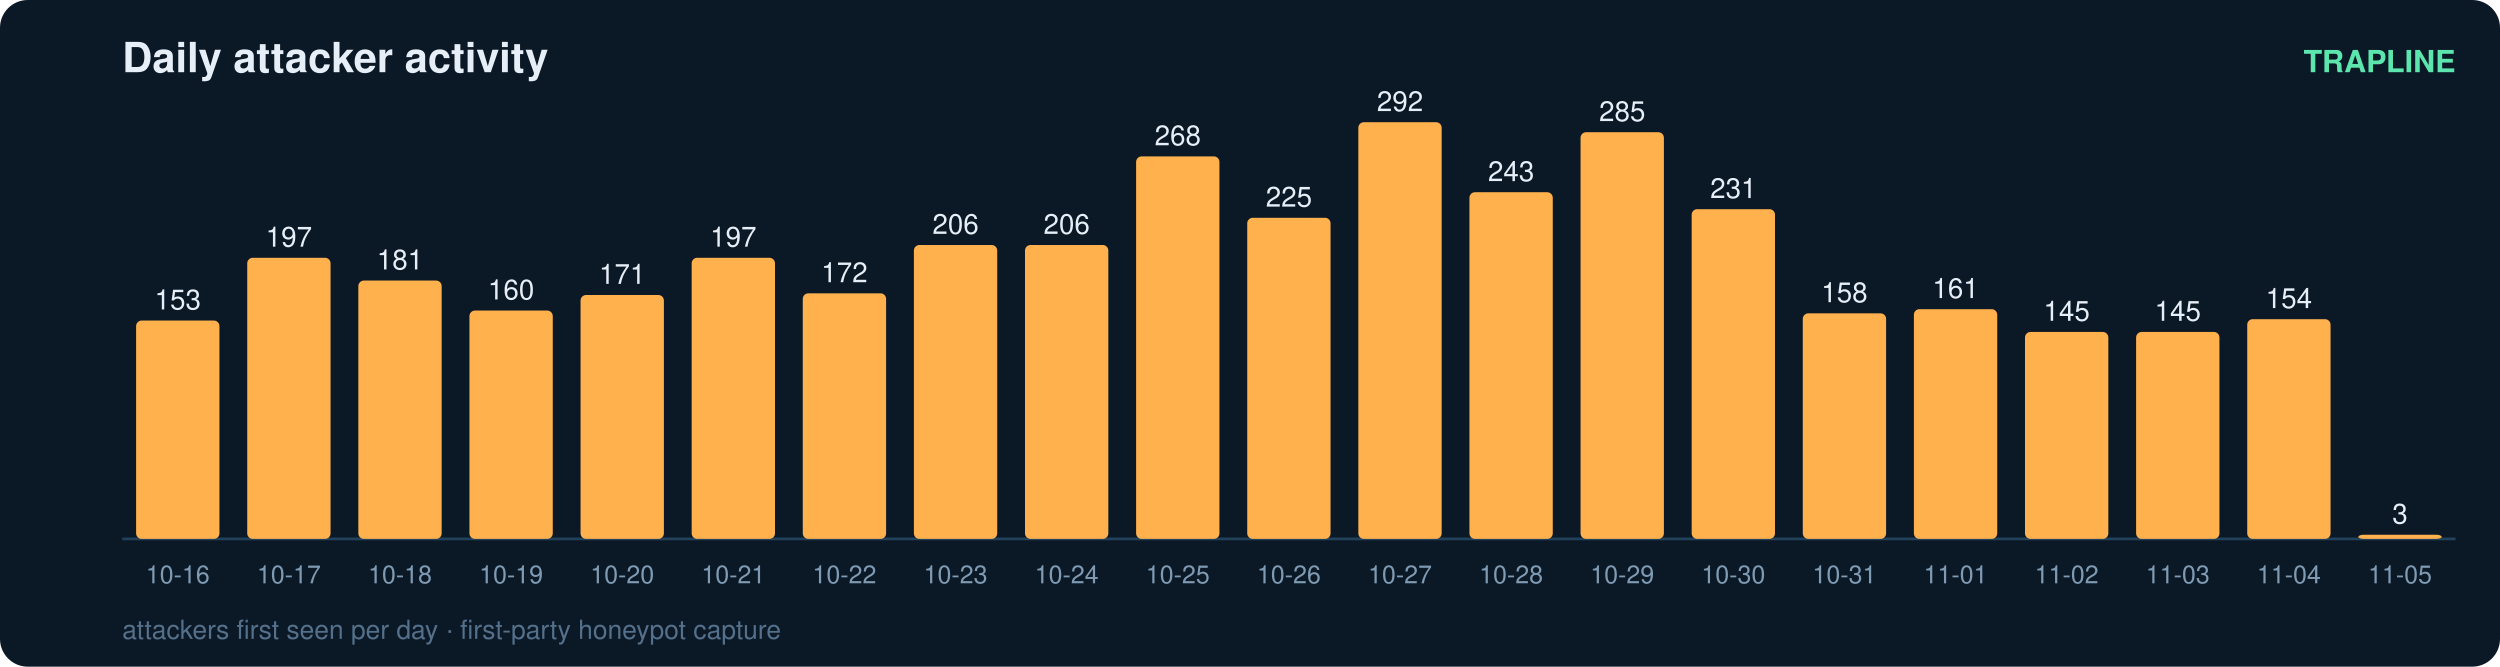
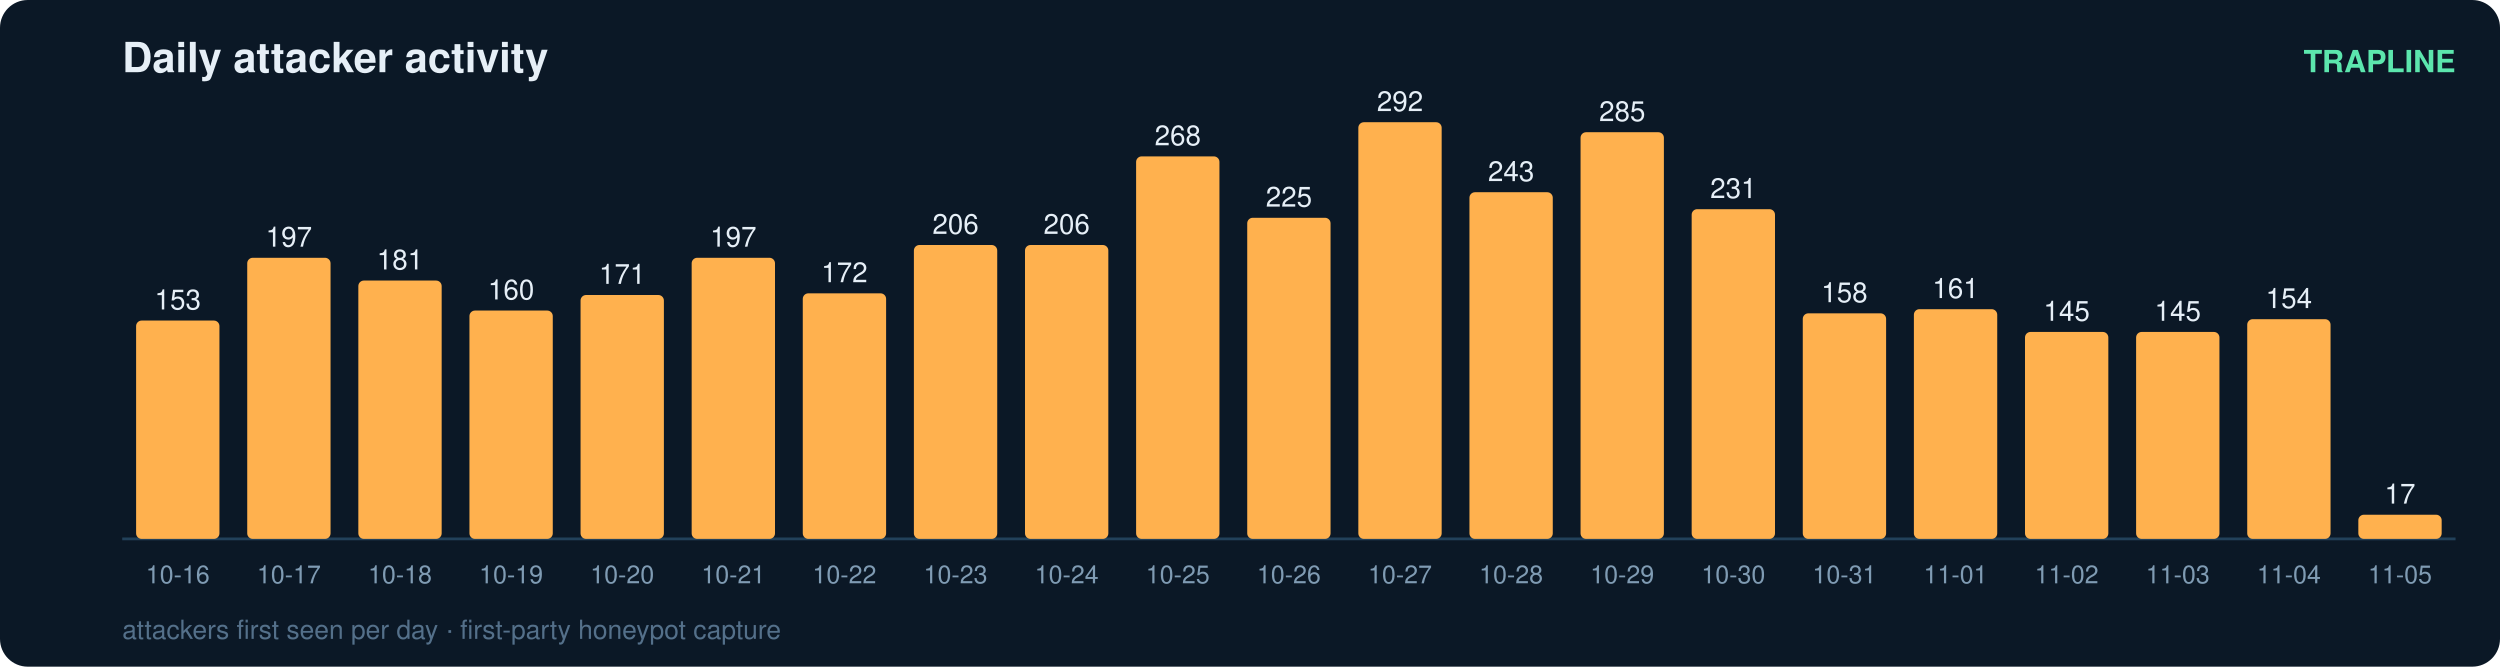
<svg xmlns="http://www.w3.org/2000/svg" width="900" height="240" viewBox="0 0 900 240" font-family="ui-sans-serif,Segoe UI,Helvetica,Arial">
  <rect width="900" height="240" rx="10" fill="#0b1826" />
  <text x="44" y="26" fill="#e6eff7" font-size="15" font-weight="700">Daily attacker activity</text>
  <text x="884" y="26" fill="#5ce6ad" font-size="11" text-anchor="end" font-weight="600">TRAPLINE</text>
  <line x1="44" y1="194" x2="884" y2="194" stroke="#22415a" stroke-width="1" />
  <rect x="49" y="115.4" width="30" height="78.6" rx="2" fill="#ffb14e" />
  <text x="64.0" y="111.4" fill="#e6eff7" font-size="10" text-anchor="middle" font-variant-numeric="tabular-nums">153</text>
  <text x="64.0" y="210.0" fill="#7f9bb3" font-size="9" text-anchor="middle">10-16</text>
  <rect x="89" y="92.8" width="30" height="101.2" rx="2" fill="#ffb14e" />
  <text x="104.0" y="88.8" fill="#e6eff7" font-size="10" text-anchor="middle" font-variant-numeric="tabular-nums">197</text>
  <text x="104.0" y="210.0" fill="#7f9bb3" font-size="9" text-anchor="middle">10-17</text>
  <rect x="129" y="101.0" width="30" height="93.0" rx="2" fill="#ffb14e" />
  <text x="144.0" y="97.0" fill="#e6eff7" font-size="10" text-anchor="middle" font-variant-numeric="tabular-nums">181</text>
  <text x="144.0" y="210.0" fill="#7f9bb3" font-size="9" text-anchor="middle">10-18</text>
  <rect x="169" y="111.8" width="30" height="82.2" rx="2" fill="#ffb14e" />
  <text x="184.0" y="107.8" fill="#e6eff7" font-size="10" text-anchor="middle" font-variant-numeric="tabular-nums">160</text>
  <text x="184.0" y="210.0" fill="#7f9bb3" font-size="9" text-anchor="middle">10-19</text>
  <rect x="209" y="106.2" width="30" height="87.8" rx="2" fill="#ffb14e" />
  <text x="224.0" y="102.2" fill="#e6eff7" font-size="10" text-anchor="middle" font-variant-numeric="tabular-nums">171</text>
  <text x="224.0" y="210.0" fill="#7f9bb3" font-size="9" text-anchor="middle">10-20</text>
  <rect x="249" y="92.8" width="30" height="101.2" rx="2" fill="#ffb14e" />
  <text x="264.0" y="88.8" fill="#e6eff7" font-size="10" text-anchor="middle" font-variant-numeric="tabular-nums">197</text>
  <text x="264.0" y="210.0" fill="#7f9bb3" font-size="9" text-anchor="middle">10-21</text>
  <rect x="289" y="105.6" width="30" height="88.4" rx="2" fill="#ffb14e" />
  <text x="304.0" y="101.6" fill="#e6eff7" font-size="10" text-anchor="middle" font-variant-numeric="tabular-nums">172</text>
  <text x="304.0" y="210.0" fill="#7f9bb3" font-size="9" text-anchor="middle">10-22</text>
  <rect x="329" y="88.2" width="30" height="105.8" rx="2" fill="#ffb14e" />
  <text x="344.0" y="84.2" fill="#e6eff7" font-size="10" text-anchor="middle" font-variant-numeric="tabular-nums">206</text>
  <text x="344.0" y="210.0" fill="#7f9bb3" font-size="9" text-anchor="middle">10-23</text>
  <rect x="369" y="88.2" width="30" height="105.8" rx="2" fill="#ffb14e" />
  <text x="384.0" y="84.2" fill="#e6eff7" font-size="10" text-anchor="middle" font-variant-numeric="tabular-nums">206</text>
  <text x="384.0" y="210.0" fill="#7f9bb3" font-size="9" text-anchor="middle">10-24</text>
  <rect x="409" y="56.3" width="30" height="137.7" rx="2" fill="#ffb14e" />
  <text x="424.0" y="52.3" fill="#e6eff7" font-size="10" text-anchor="middle" font-variant-numeric="tabular-nums">268</text>
  <text x="424.0" y="210.0" fill="#7f9bb3" font-size="9" text-anchor="middle">10-25</text>
  <rect x="449" y="78.4" width="30" height="115.6" rx="2" fill="#ffb14e" />
  <text x="464.0" y="74.4" fill="#e6eff7" font-size="10" text-anchor="middle" font-variant-numeric="tabular-nums">225</text>
  <text x="464.0" y="210.0" fill="#7f9bb3" font-size="9" text-anchor="middle">10-26</text>
  <rect x="489" y="44.0" width="30" height="150.0" rx="2" fill="#ffb14e" />
  <text x="504.0" y="40.0" fill="#e6eff7" font-size="10" text-anchor="middle" font-variant-numeric="tabular-nums">292</text>
  <text x="504.0" y="210.0" fill="#7f9bb3" font-size="9" text-anchor="middle">10-27</text>
  <rect x="529" y="69.2" width="30" height="124.8" rx="2" fill="#ffb14e" />
  <text x="544.0" y="65.2" fill="#e6eff7" font-size="10" text-anchor="middle" font-variant-numeric="tabular-nums">243</text>
  <text x="544.0" y="210.0" fill="#7f9bb3" font-size="9" text-anchor="middle">10-28</text>
  <rect x="569" y="47.6" width="30" height="146.4" rx="2" fill="#ffb14e" />
  <text x="584.0" y="43.6" fill="#e6eff7" font-size="10" text-anchor="middle" font-variant-numeric="tabular-nums">285</text>
  <text x="584.0" y="210.0" fill="#7f9bb3" font-size="9" text-anchor="middle">10-29</text>
  <rect x="609" y="75.3" width="30" height="118.7" rx="2" fill="#ffb14e" />
  <text x="624.0" y="71.3" fill="#e6eff7" font-size="10" text-anchor="middle" font-variant-numeric="tabular-nums">231</text>
  <text x="624.0" y="210.0" fill="#7f9bb3" font-size="9" text-anchor="middle">10-30</text>
  <rect x="649" y="112.8" width="30" height="81.2" rx="2" fill="#ffb14e" />
  <text x="664.0" y="108.8" fill="#e6eff7" font-size="10" text-anchor="middle" font-variant-numeric="tabular-nums">158</text>
  <text x="664.0" y="210.0" fill="#7f9bb3" font-size="9" text-anchor="middle">10-31</text>
  <rect x="689" y="111.3" width="30" height="82.7" rx="2" fill="#ffb14e" />
  <text x="704.0" y="107.3" fill="#e6eff7" font-size="10" text-anchor="middle" font-variant-numeric="tabular-nums">161</text>
  <text x="704.0" y="210.0" fill="#7f9bb3" font-size="9" text-anchor="middle">11-01</text>
  <rect x="729" y="119.5" width="30" height="74.5" rx="2" fill="#ffb14e" />
  <text x="744.0" y="115.5" fill="#e6eff7" font-size="10" text-anchor="middle" font-variant-numeric="tabular-nums">145</text>
  <text x="744.0" y="210.0" fill="#7f9bb3" font-size="9" text-anchor="middle">11-02</text>
  <rect x="769" y="119.5" width="30" height="74.5" rx="2" fill="#ffb14e" />
  <text x="784.0" y="115.5" fill="#e6eff7" font-size="10" text-anchor="middle" font-variant-numeric="tabular-nums">145</text>
  <text x="784.0" y="210.0" fill="#7f9bb3" font-size="9" text-anchor="middle">11-03</text>
  <rect x="809" y="114.9" width="30" height="79.1" rx="2" fill="#ffb14e" />
  <text x="824.0" y="110.9" fill="#e6eff7" font-size="10" text-anchor="middle" font-variant-numeric="tabular-nums">154</text>
  <text x="824.0" y="210.0" fill="#7f9bb3" font-size="9" text-anchor="middle">11-04</text>
-   <rect x="849" y="192.5" width="30" height="1.5" rx="2" fill="#ffb14e" />
-   <text x="864.0" y="188.5" fill="#e6eff7" font-size="10" text-anchor="middle" font-variant-numeric="tabular-nums">3</text>
+   <rect x="849" y="185.3" width="30" height="8.7" rx="2" fill="#ffb14e" />
+   <text x="864.0" y="181.3" fill="#e6eff7" font-size="10" text-anchor="middle" font-variant-numeric="tabular-nums">17</text>
  <text x="864.0" y="210.0" fill="#7f9bb3" font-size="9" text-anchor="middle">11-05</text>
  <text x="44" y="230" fill="#54708a" font-size="9.5">attackers first seen per day · first-party honeypot capture</text>
</svg>
